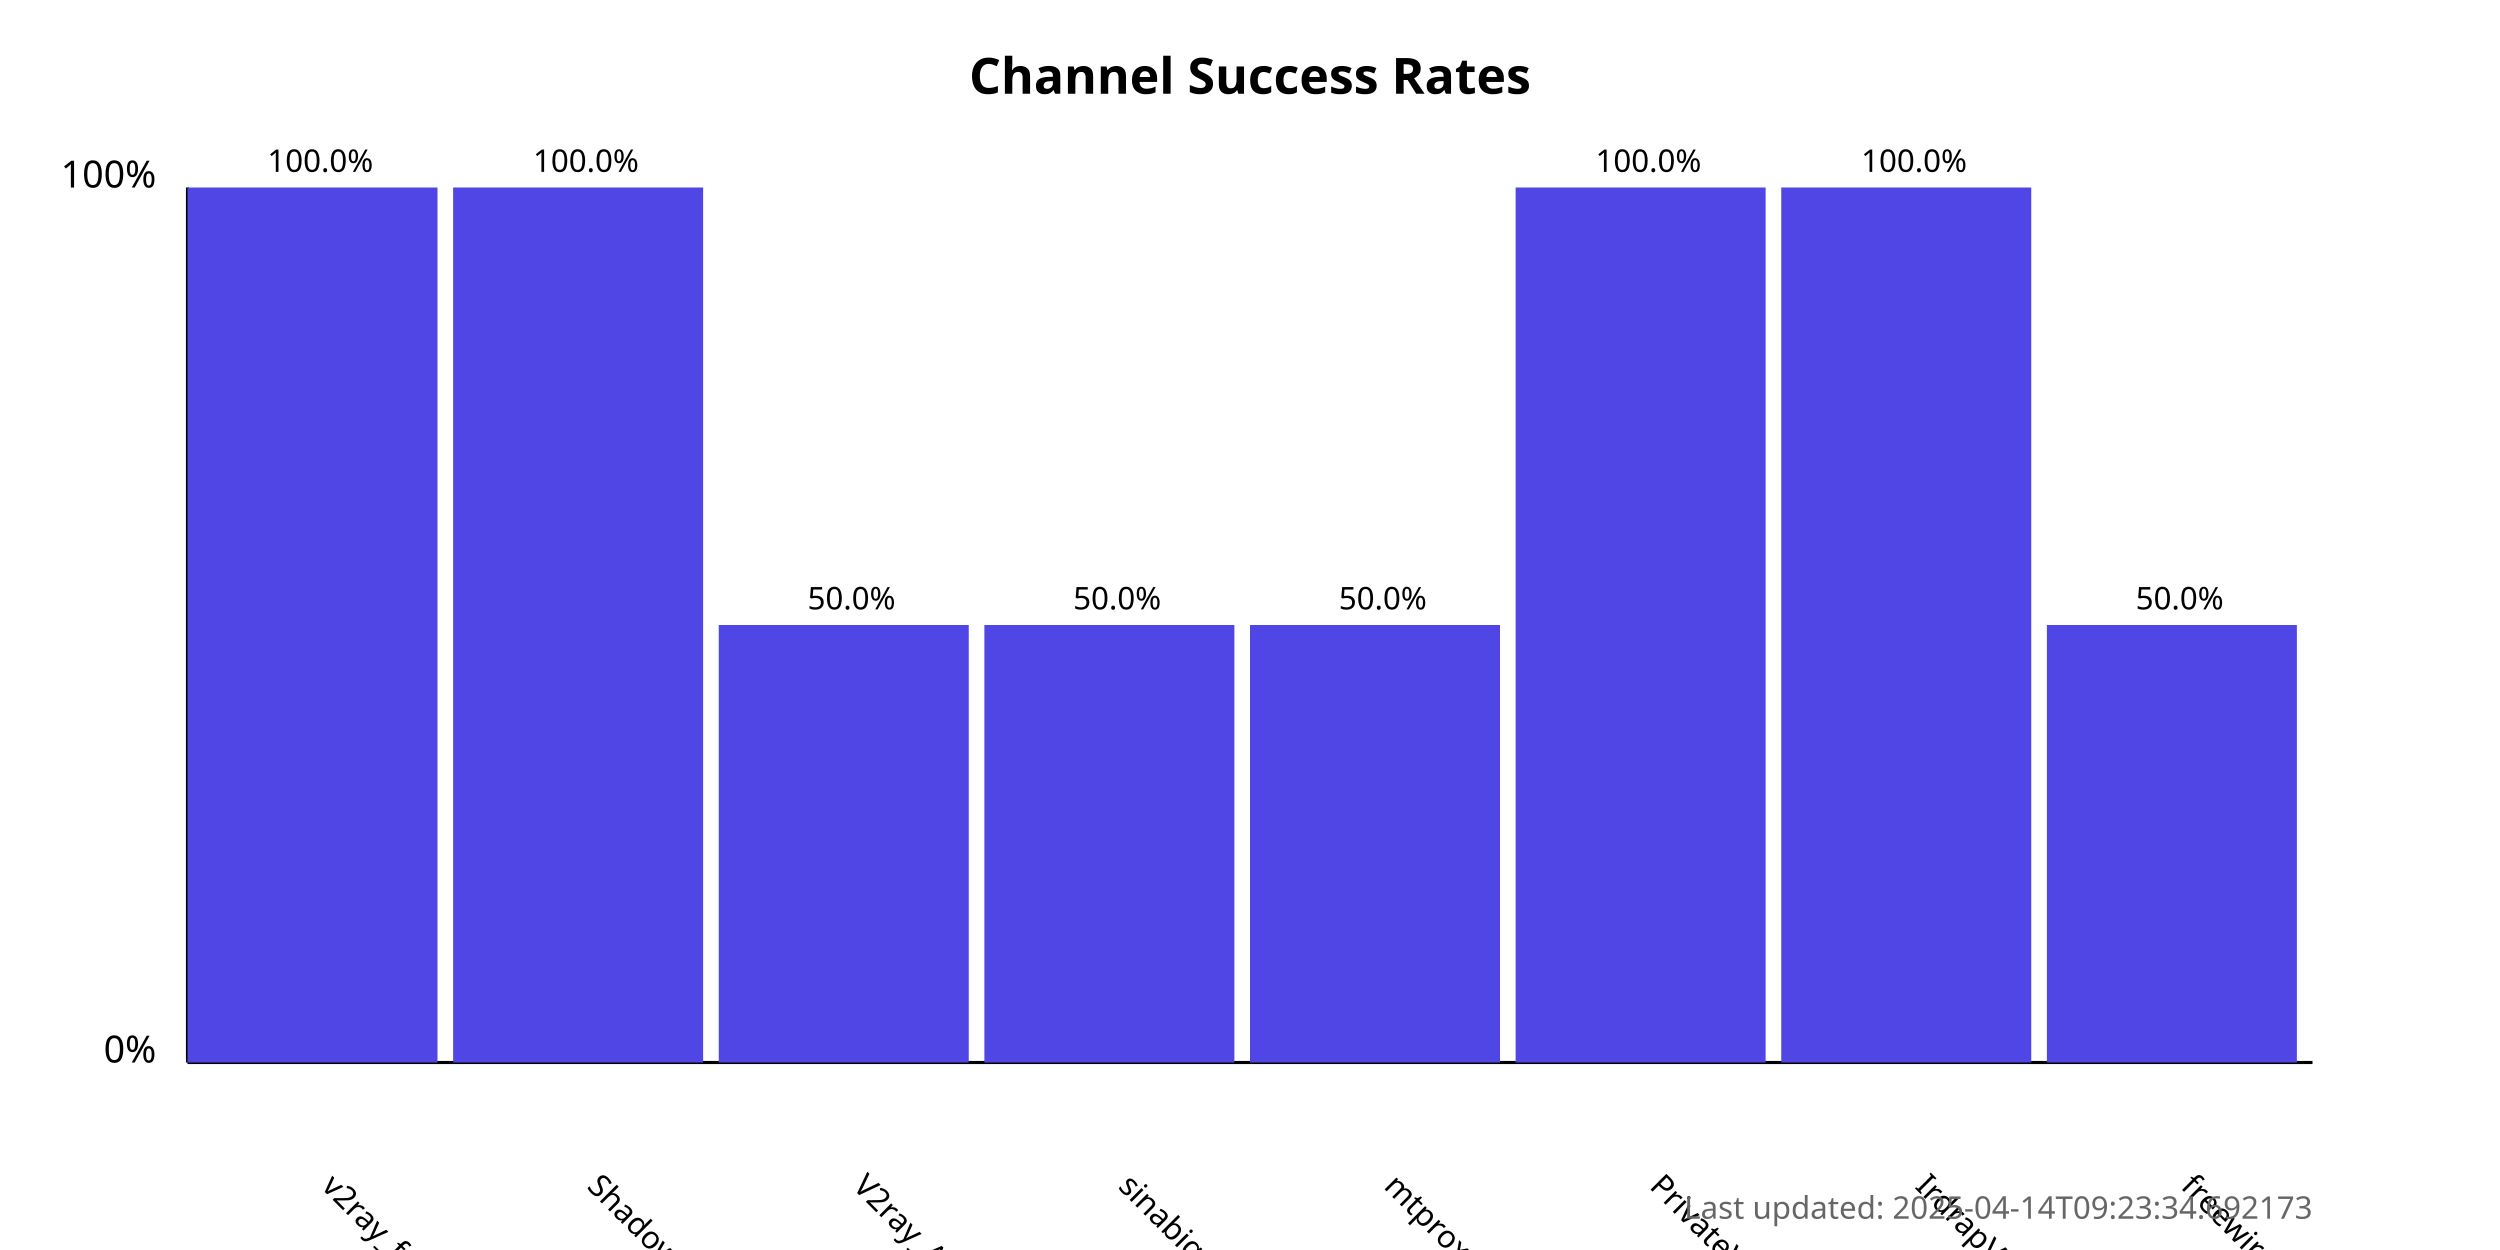
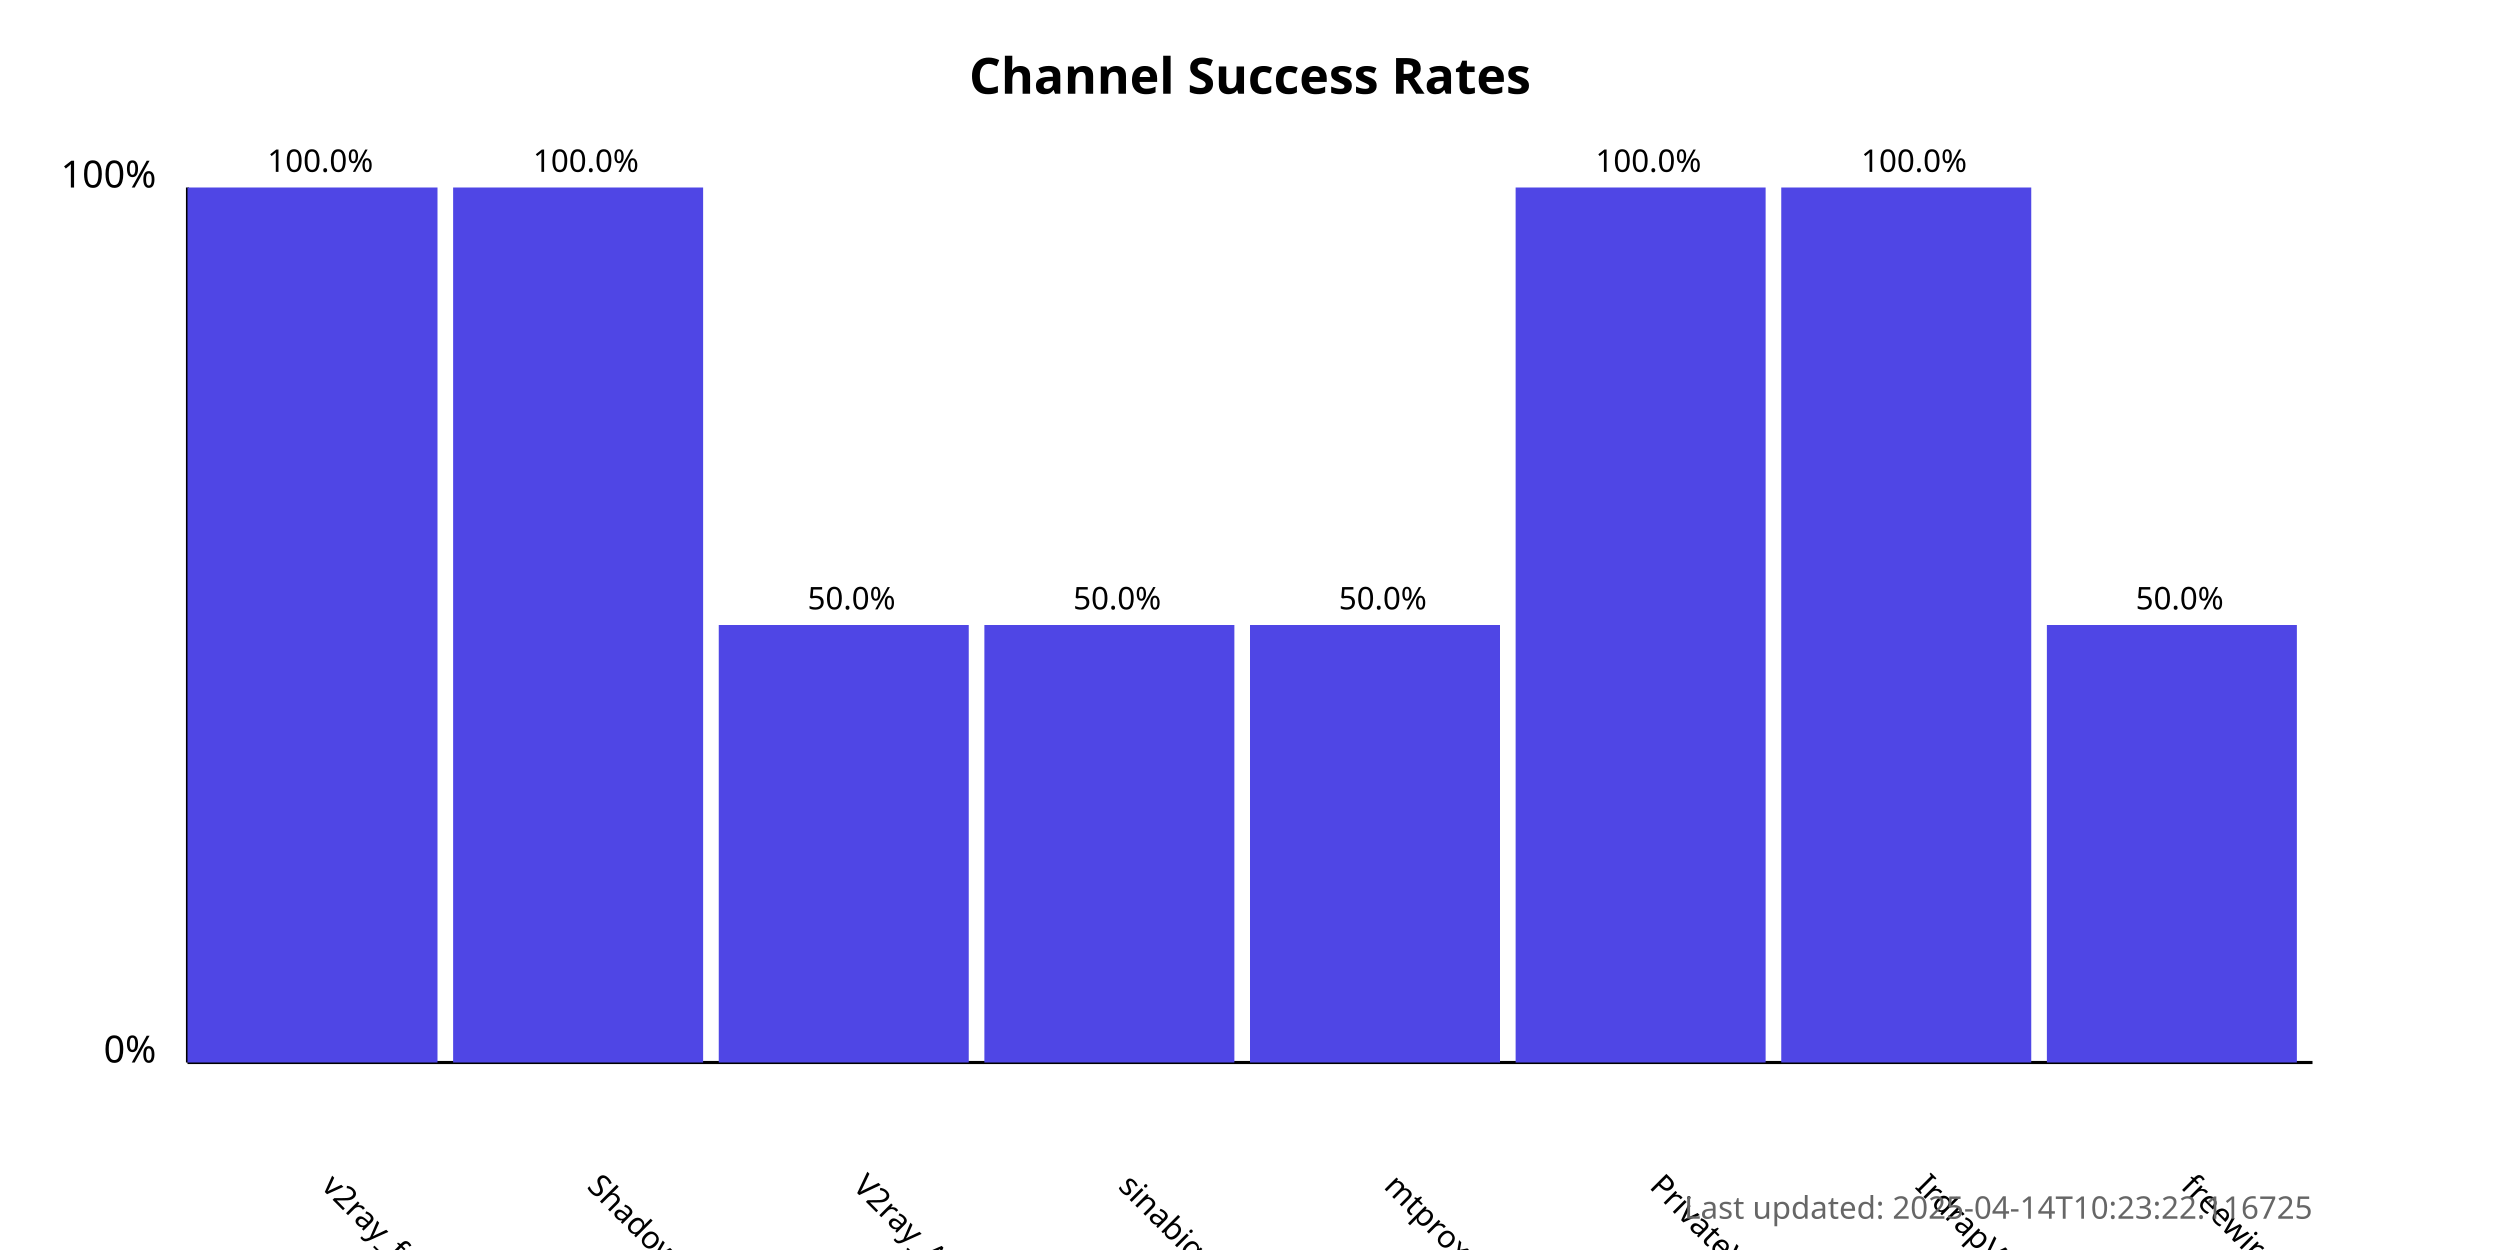
<svg xmlns="http://www.w3.org/2000/svg" width="800" height="400">
  <style>
            .chart-title { font: bold 16px sans-serif; }
            .axis-label { font: 12px sans-serif; }
            .tick-label { font: 10px sans-serif; }
            .bar { fill: #4f46e5; }
            .bar:hover { fill: #6366f1; }
            .timestamp { font: 10px sans-serif; fill: #666; }
        </style>
  <text x="400.0" y="30" text-anchor="middle" class="chart-title">
            Channel Success Rates
        </text>
  <line x1="60" y1="340" x2="60" y2="60" stroke="black" stroke-width="1" />
  <line x1="60" y1="340" x2="740" y2="340" stroke="black" stroke-width="1" />
  <text x="50" y="340" text-anchor="end" class="axis-label">0%</text>
  <text x="50" y="60" text-anchor="end" class="axis-label">100%</text>
  <g>
    <rect x="60" y="60.0" width="80.0" height="280.0" class="bar" />
    <text x="102.5" y="380" transform="rotate(45, 102.5, 380)" text-anchor="start" class="tick-label">
                v2ray_free_conf
            </text>
    <text x="102.5" y="55.0" text-anchor="middle" class="tick-label">
                100.0%
            </text>
  </g>
  <g>
    <rect x="145.0" y="60.0" width="80.0" height="280.0" class="bar" />
    <text x="187.5" y="380" transform="rotate(45, 187.5, 380)" text-anchor="start" class="tick-label">
                ShadowProxy66
            </text>
    <text x="187.5" y="55.0" text-anchor="middle" class="tick-label">
                100.0%
            </text>
  </g>
  <g>
    <rect x="230.0" y="200.0" width="80.0" height="140.0" class="bar" />
    <text x="272.5" y="380" transform="rotate(45, 272.5, 380)" text-anchor="start" class="tick-label">
                V2ray_Alpha
            </text>
    <text x="272.5" y="195.0" text-anchor="middle" class="tick-label">
                50.0%
            </text>
  </g>
  <g>
    <rect x="315.0" y="200.0" width="80.0" height="140.0" class="bar" />
    <text x="357.5" y="380" transform="rotate(45, 357.5, 380)" text-anchor="start" class="tick-label">
                sinabigo
            </text>
    <text x="357.5" y="195.0" text-anchor="middle" class="tick-label">
                50.0%
            </text>
  </g>
  <g>
    <rect x="400.0" y="200.0" width="80.0" height="140.0" class="bar" />
    <text x="442.5" y="380" transform="rotate(45, 442.5, 380)" text-anchor="start" class="tick-label">
                mtproxy_lists
            </text>
    <text x="442.5" y="195.0" text-anchor="middle" class="tick-label">
                50.0%
            </text>
  </g>
  <g>
    <rect x="485.0" y="60.0" width="80.0" height="280.0" class="bar" />
    <text x="527.5" y="380" transform="rotate(45, 527.5, 380)" text-anchor="start" class="tick-label">
                PrivateVPNs
            </text>
    <text x="527.5" y="55.0" text-anchor="middle" class="tick-label">
                100.0%
            </text>
  </g>
  <g>
    <rect x="570.0" y="60.0" width="80.0" height="280.0" class="bar" />
    <text x="612.5" y="380" transform="rotate(45, 612.5, 380)" text-anchor="start" class="tick-label">
                IrdrapVPNnews
            </text>
    <text x="612.5" y="55.0" text-anchor="middle" class="tick-label">
                100.0%
            </text>
  </g>
  <g>
    <rect x="655.0" y="200.0" width="80.0" height="140.0" class="bar" />
    <text x="697.5" y="380" transform="rotate(45, 697.5, 380)" text-anchor="start" class="tick-label">
                freewireguard
            </text>
    <text x="697.5" y="195.0" text-anchor="middle" class="tick-label">
                50.0%
            </text>
  </g>
  <text x="740" y="390" text-anchor="end" class="timestamp">
-             Last updated: 2025-04-14T09:23:34.692173
+             Last updated: 2025-04-14T10:23:22.116725
        </text>
</svg>
